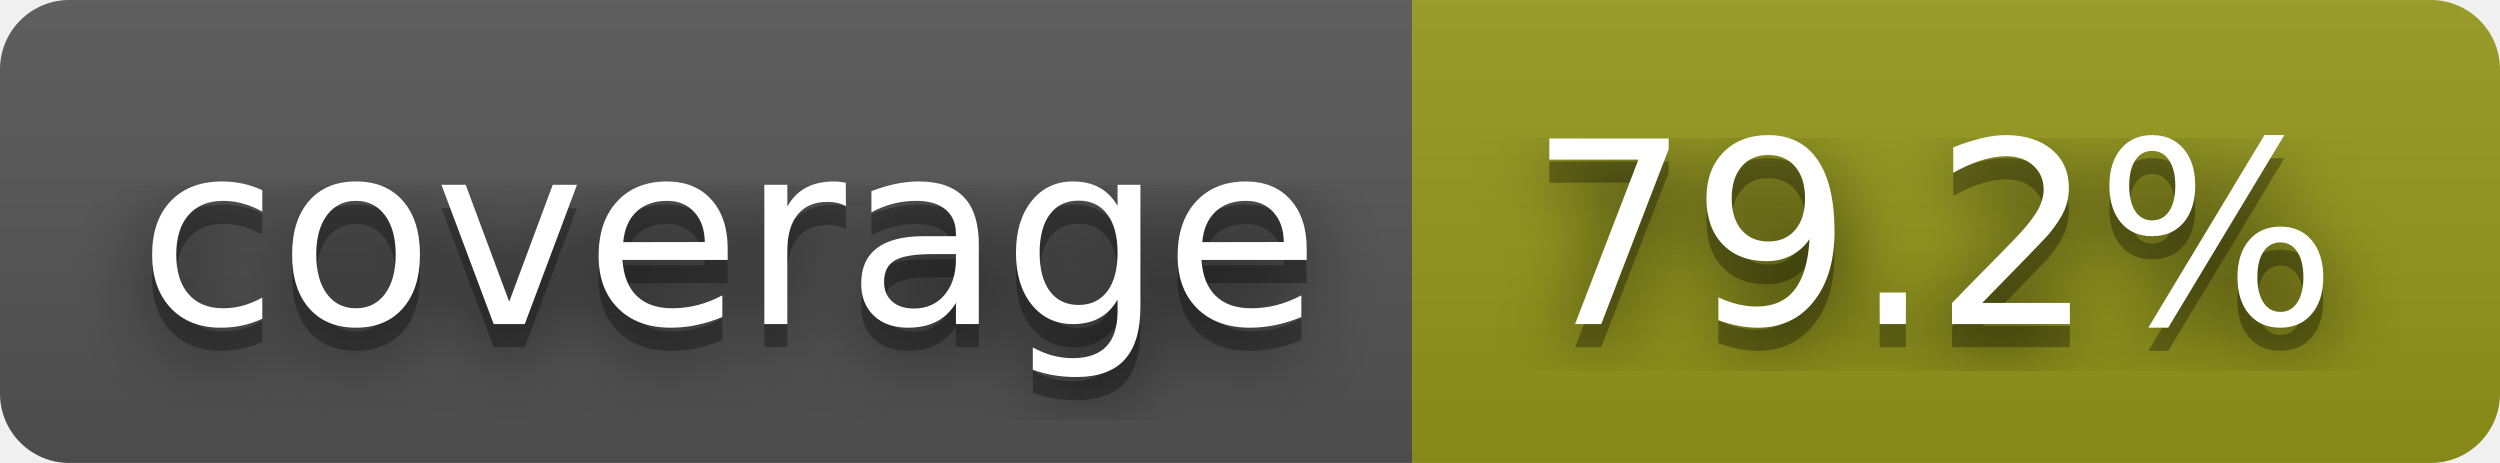
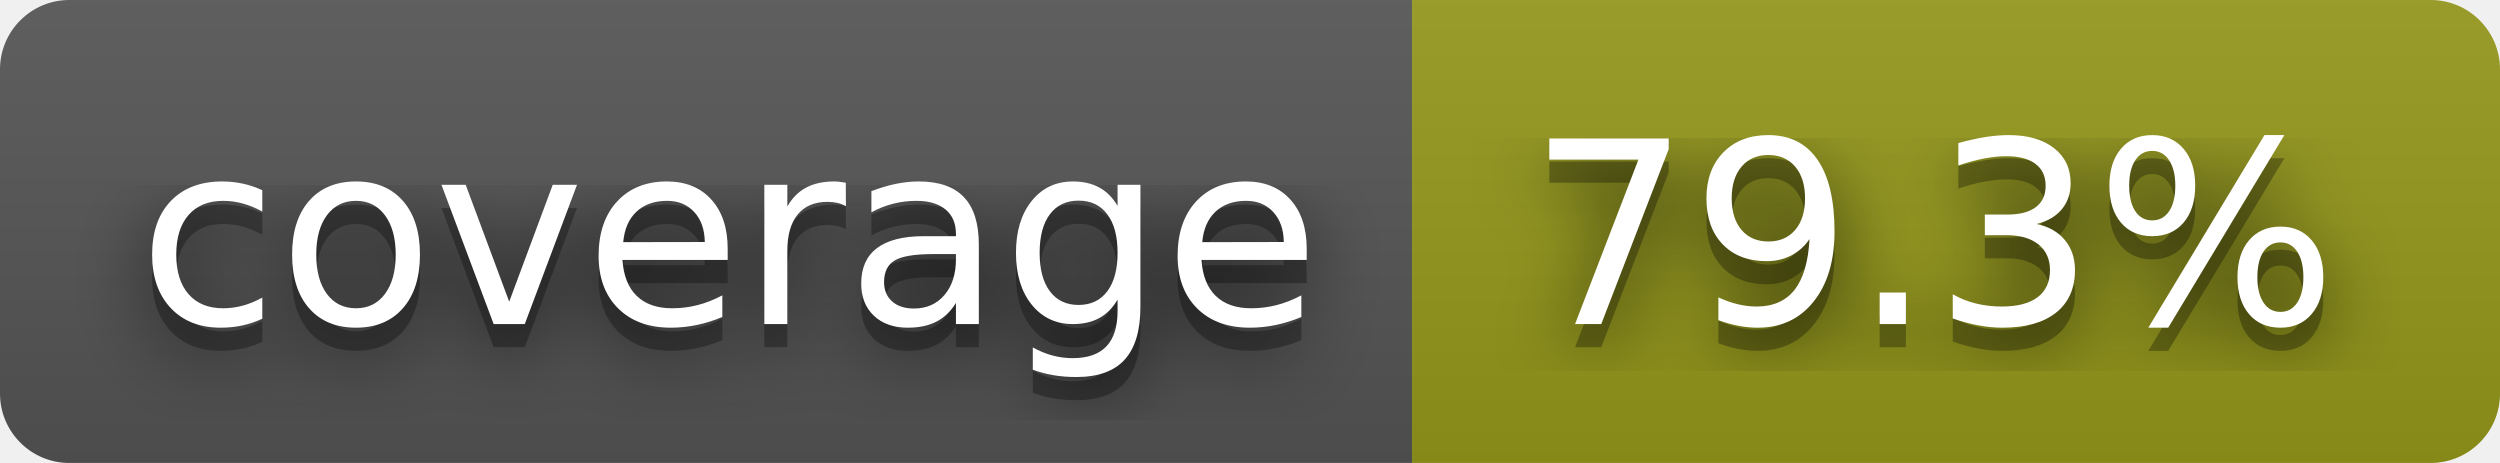
- <svg xmlns="http://www.w3.org/2000/svg" width="108" height="20" role="img" aria-label="coverage: 79.2%">
+ <svg xmlns="http://www.w3.org/2000/svg" width="108" height="20" role="img" aria-label="coverage: 79.3%">
  <filter id="blur">
    <feGaussianBlur stdDeviation="16" />
  </filter>
  <linearGradient id="s" x2="0" y2="100%">
    <stop offset="0" stop-color="#bbb" stop-opacity=".1" />
    <stop offset="1" stop-opacity=".1" />
  </linearGradient>
  <clipPath id="r">
    <rect width="108" height="20" rx="3" />
  </clipPath>
  <g clip-path="url(#r)">
    <rect width="61" height="20" fill="#555" />
    <rect x="61" width="47" height="20" fill="#95991a" />
    <rect width="108" height="20" fill="url(#s)" />
  </g>
  <g fill="#fff" text-anchor="middle" font-family="Verdana,Geneva,DejaVu Sans,sans-serif" text-rendering="geometricPrecision" font-size="110">
    <g transform="scale(.1)">
      <g aria-hidden="true" fill="#010101">
        <text x="315" y="150" fill-opacity=".8" filter="url(#blur)" textLength="510">coverage</text>
        <text x="315" y="150" fill-opacity=".3" textLength="510">coverage</text>
      </g>
      <text x="315" y="140" textLength="510">coverage</text>
    </g>
    <g transform="scale(.1)">
      <g aria-hidden="true" fill="#010101">
-         <text x="835" y="150" fill-opacity=".8" filter="url(#blur)" textLength="370">79.2%</text>
-         <text x="835" y="150" fill-opacity=".3" textLength="370">79.2%</text>
+         <text x="835" y="150" fill-opacity=".8" filter="url(#blur)" textLength="370">79.3%</text>
+         <text x="835" y="150" fill-opacity=".3" textLength="370">79.3%</text>
      </g>
-       <text x="835" y="140" textLength="370">79.2%</text>
+       <text x="835" y="140" textLength="370">79.3%</text>
    </g>
  </g>
</svg>
